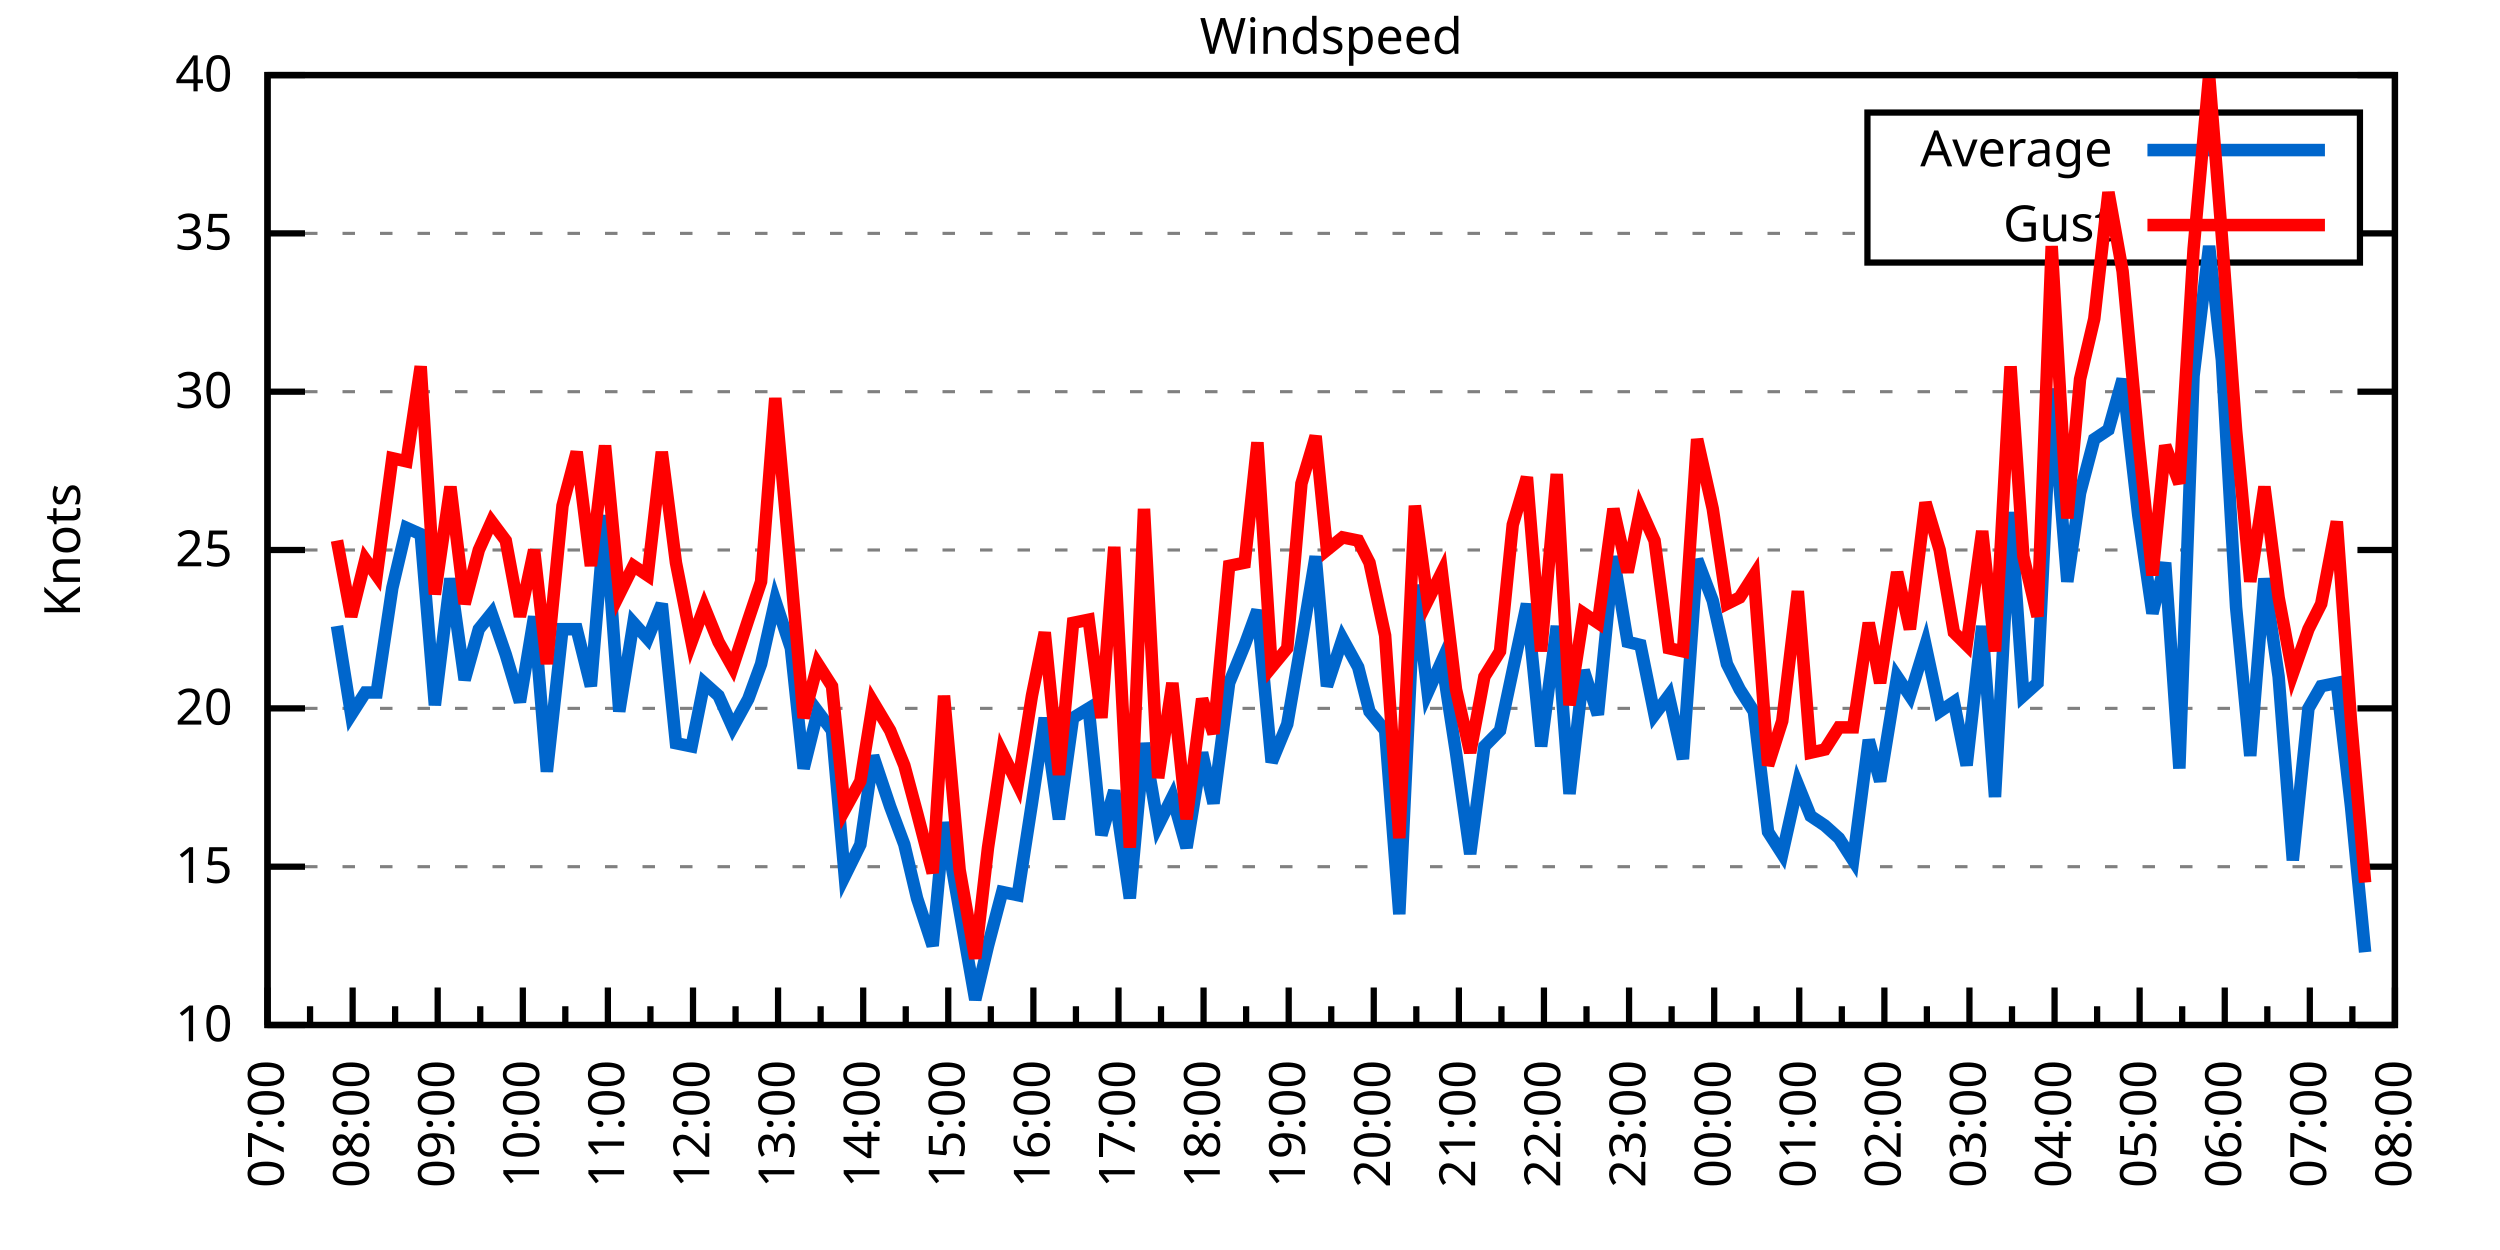
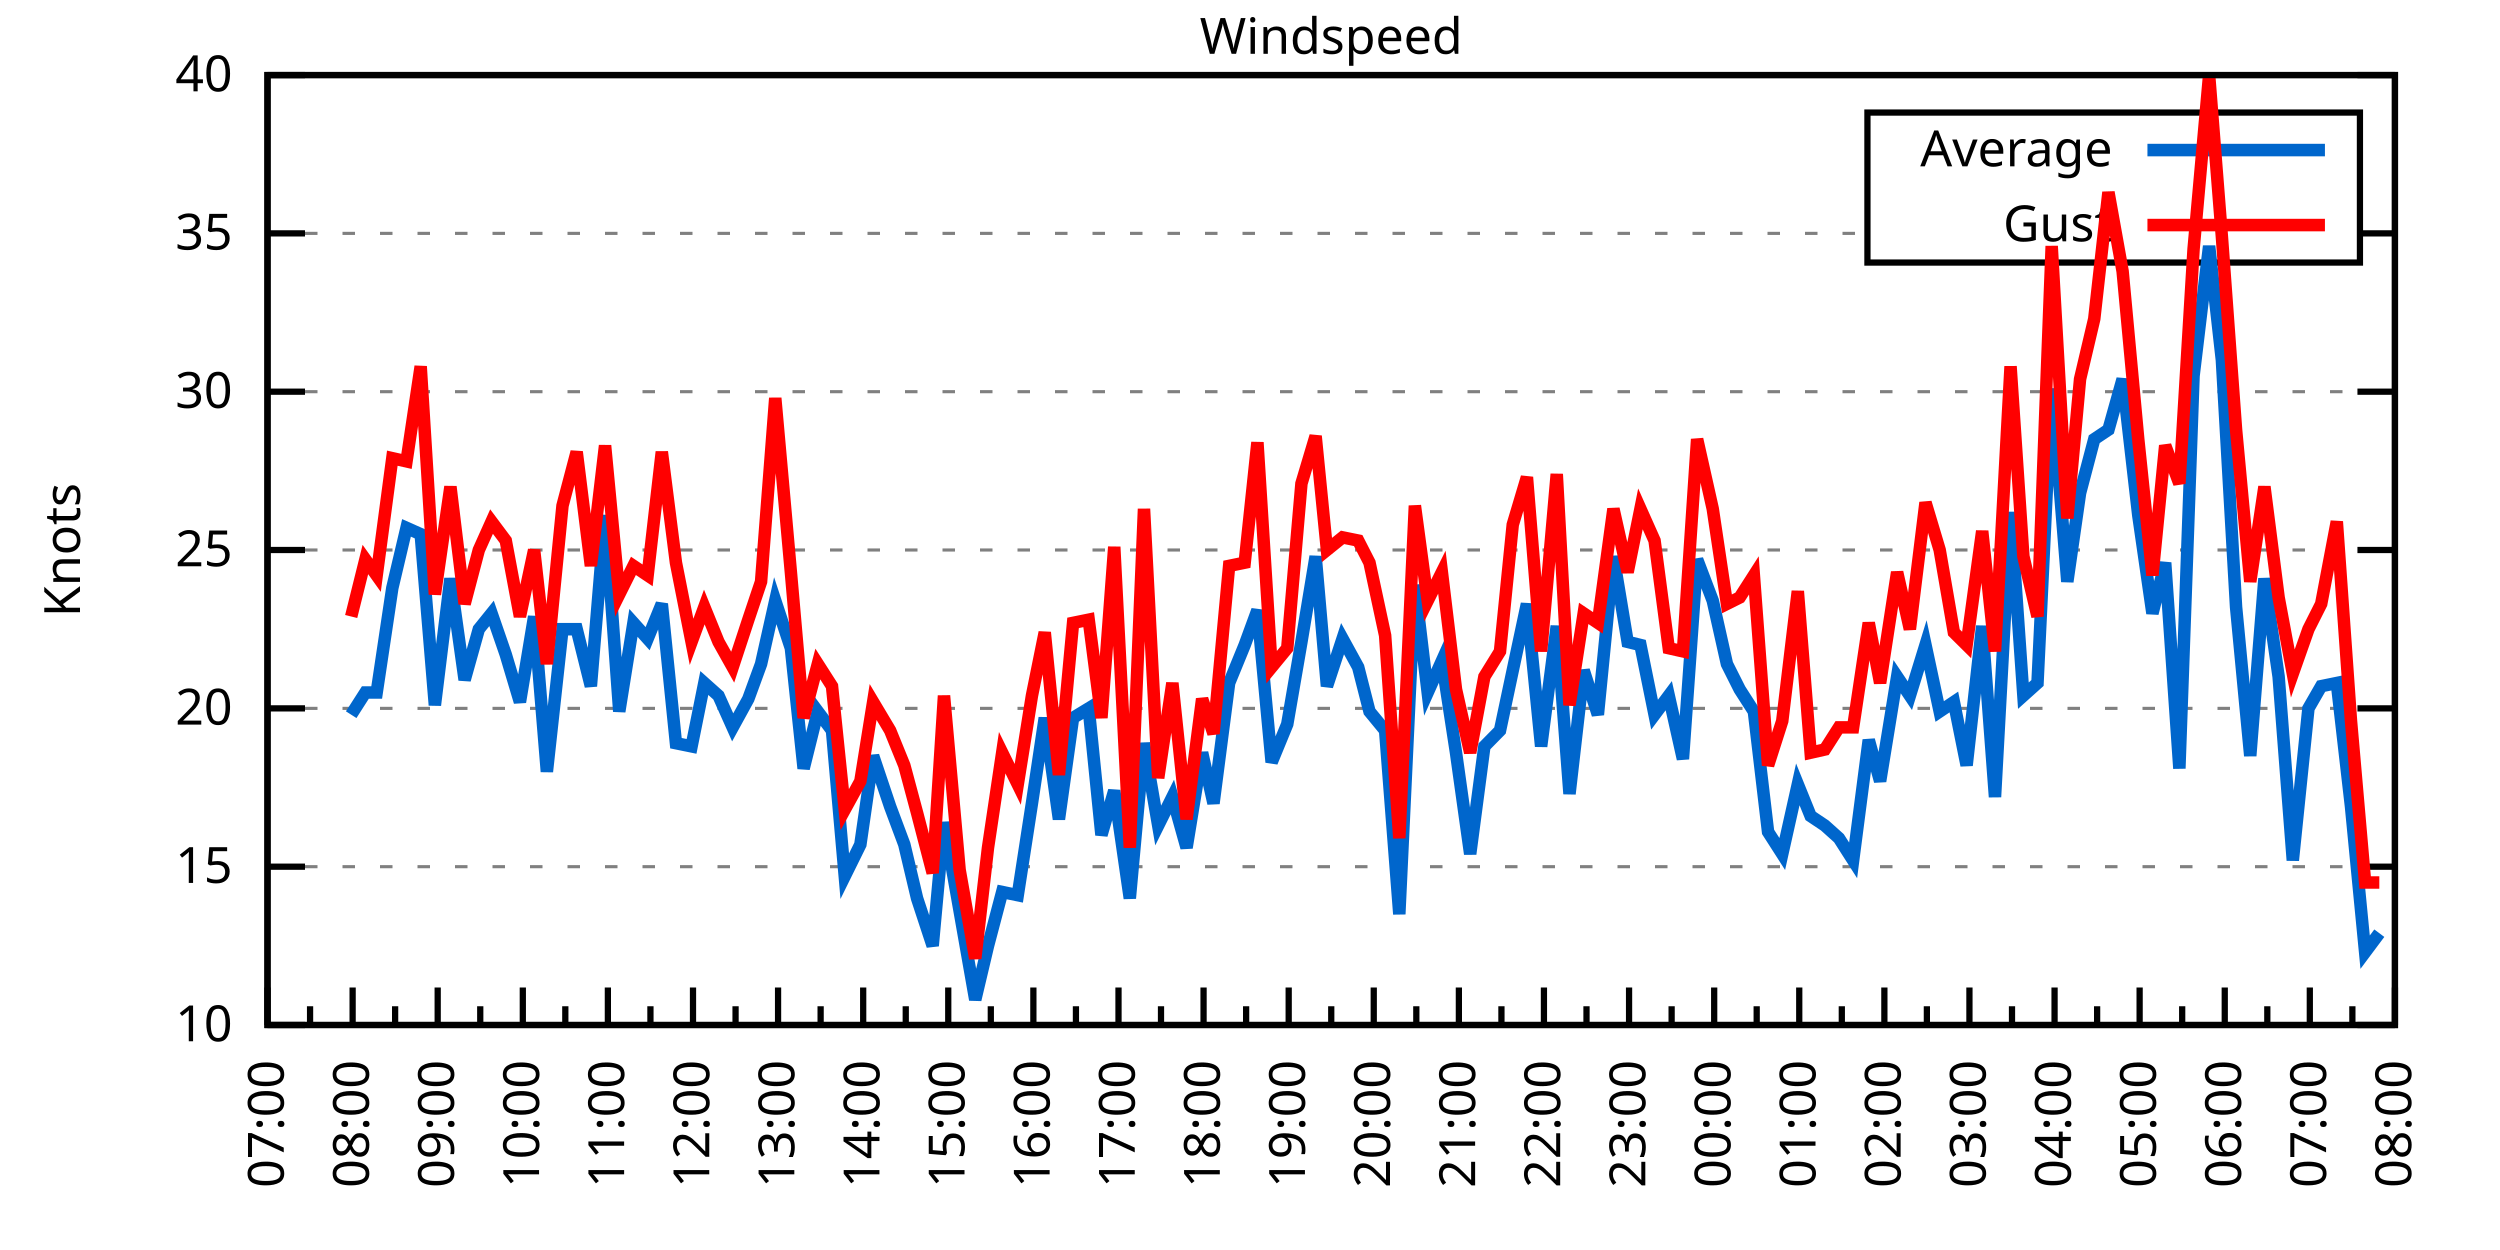
<svg xmlns="http://www.w3.org/2000/svg" xmlns:xlink="http://www.w3.org/1999/xlink" width="400" height="200" viewBox="0 0 400 200">
  <g id="gnuplot_canvas">
    <rect x="0" y="0" width="400" height="200" fill="none" />
    <defs>
      <circle id="gpDot" r="0.5" stroke-width="0.5" stroke="currentColor" />
      <path id="gpPt0" stroke-width="0.333" stroke="currentColor" d="M-1,0 h2 M0,-1 v2" />
      <path id="gpPt1" stroke-width="0.333" stroke="currentColor" d="M-1,-1 L1,1 M1,-1 L-1,1" />
      <path id="gpPt2" stroke-width="0.333" stroke="currentColor" d="M-1,0 L1,0 M0,-1 L0,1 M-1,-1 L1,1 M-1,1 L1,-1" />
      <rect id="gpPt3" stroke-width="0.333" stroke="currentColor" x="-1" y="-1" width="2" height="2" />
      <rect id="gpPt4" stroke-width="0.333" stroke="currentColor" fill="currentColor" x="-1" y="-1" width="2" height="2" />
      <circle id="gpPt5" stroke-width="0.333" stroke="currentColor" cx="0" cy="0" r="1" />
      <use xlink:href="#gpPt5" id="gpPt6" fill="currentColor" stroke="none" />
      <path id="gpPt7" stroke-width="0.333" stroke="currentColor" d="M0,-1.33 L-1.33,0.67 L1.33,0.67 z" />
      <use xlink:href="#gpPt7" id="gpPt8" fill="currentColor" stroke="none" />
      <use xlink:href="#gpPt7" id="gpPt9" stroke="currentColor" transform="rotate(180)" />
      <use xlink:href="#gpPt9" id="gpPt10" fill="currentColor" stroke="none" />
      <use xlink:href="#gpPt3" id="gpPt11" stroke="currentColor" transform="rotate(45)" />
      <use xlink:href="#gpPt11" id="gpPt12" fill="currentColor" stroke="none" />
      <path id="gpPt13" stroke-width="0.333" stroke="currentColor" d="M0,1.330 L1.265,0.411 L0.782,-1.067 L-0.782,-1.076 L-1.265,0.411 z" />
      <use xlink:href="#gpPt13" id="gpPt14" fill="currentColor" stroke="none" />
      <filter id="textbox" filterUnits="objectBoundingBox" x="0" y="0" height="1" width="1">
        <feFlood flood-color="white" flood-opacity="1" result="bgnd" />
        <feComposite in="SourceGraphic" in2="bgnd" operator="atop" />
      </filter>
      <filter id="greybox" filterUnits="objectBoundingBox" x="0" y="0" height="1" width="1">
        <feFlood flood-color="lightgrey" flood-opacity="1" result="grey" />
        <feComposite in="SourceGraphic" in2="grey" operator="atop" />
      </filter>
    </defs>
    <g fill="none" color="white" stroke="currentColor" stroke-width="1.00" stroke-linecap="butt" stroke-linejoin="miter">
</g>
    <g fill="none" color="black" stroke="currentColor" stroke-width="1.00" stroke-linecap="butt" stroke-linejoin="miter">
      <g stroke="none" shape-rendering="crispEdges">
        <polygon fill="rgb(255, 255, 255)" points="42.80,164.00 383.18,164.00 383.18,12.02 42.80,12.02 " />
      </g>
    </g>
    <g fill="none" color="black" stroke="currentColor" stroke-width="1.00" stroke-linecap="butt" stroke-linejoin="miter">
</g>
    <g fill="none" color="black" stroke="black" stroke-width="0.50" stroke-linecap="butt" stroke-linejoin="miter">
</g>
    <g fill="none" color="gray" stroke="currentColor" stroke-width="0.50" stroke-linecap="butt" stroke-linejoin="miter">
      <path stroke="gray" stroke-dasharray="2,4" class="gridline" d="M42.80,164.00 L383.19,164.00  " />
    </g>
    <g fill="none" color="gray" stroke="gray" stroke-width="1.00" stroke-linecap="butt" stroke-linejoin="miter">
</g>
    <g fill="none" color="black" stroke="currentColor" stroke-width="1.00" stroke-linecap="butt" stroke-linejoin="miter">
      <path stroke="black" d="M42.80,164.00 L48.80,164.00 M383.19,164.00 L377.19,164.00  " />
      <g transform="translate(37.20,166.60)" stroke="none" fill="black" font-family="Sans" font-size="8.00" text-anchor="end">
        <text>
          <tspan font-family="Sans"> 10</tspan>
        </text>
      </g>
    </g>
    <g fill="none" color="black" stroke="currentColor" stroke-width="1.00" stroke-linecap="butt" stroke-linejoin="miter">
</g>
    <g fill="none" color="black" stroke="black" stroke-width="0.50" stroke-linecap="butt" stroke-linejoin="miter">
</g>
    <g fill="none" color="gray" stroke="currentColor" stroke-width="0.50" stroke-linecap="butt" stroke-linejoin="miter">
      <path stroke="gray" stroke-dasharray="2,4" class="gridline" d="M42.80,138.67 L383.19,138.67  " />
    </g>
    <g fill="none" color="gray" stroke="gray" stroke-width="1.00" stroke-linecap="butt" stroke-linejoin="miter">
</g>
    <g fill="none" color="black" stroke="currentColor" stroke-width="1.00" stroke-linecap="butt" stroke-linejoin="miter">
      <path stroke="black" d="M42.80,138.67 L48.80,138.67 M383.19,138.67 L377.19,138.67  " />
      <g transform="translate(37.20,141.27)" stroke="none" fill="black" font-family="Sans" font-size="8.00" text-anchor="end">
        <text>
          <tspan font-family="Sans"> 15</tspan>
        </text>
      </g>
    </g>
    <g fill="none" color="black" stroke="currentColor" stroke-width="1.00" stroke-linecap="butt" stroke-linejoin="miter">
</g>
    <g fill="none" color="black" stroke="black" stroke-width="0.50" stroke-linecap="butt" stroke-linejoin="miter">
</g>
    <g fill="none" color="gray" stroke="currentColor" stroke-width="0.50" stroke-linecap="butt" stroke-linejoin="miter">
      <path stroke="gray" stroke-dasharray="2,4" class="gridline" d="M42.80,113.34 L383.19,113.34  " />
    </g>
    <g fill="none" color="gray" stroke="gray" stroke-width="1.00" stroke-linecap="butt" stroke-linejoin="miter">
</g>
    <g fill="none" color="black" stroke="currentColor" stroke-width="1.00" stroke-linecap="butt" stroke-linejoin="miter">
      <path stroke="black" d="M42.80,113.34 L48.80,113.34 M383.19,113.34 L377.19,113.34  " />
      <g transform="translate(37.20,115.94)" stroke="none" fill="black" font-family="Sans" font-size="8.00" text-anchor="end">
        <text>
          <tspan font-family="Sans"> 20</tspan>
        </text>
      </g>
    </g>
    <g fill="none" color="black" stroke="currentColor" stroke-width="1.00" stroke-linecap="butt" stroke-linejoin="miter">
</g>
    <g fill="none" color="black" stroke="black" stroke-width="0.50" stroke-linecap="butt" stroke-linejoin="miter">
</g>
    <g fill="none" color="gray" stroke="currentColor" stroke-width="0.50" stroke-linecap="butt" stroke-linejoin="miter">
      <path stroke="gray" stroke-dasharray="2,4" class="gridline" d="M42.80,88.00 L383.19,88.00  " />
    </g>
    <g fill="none" color="gray" stroke="gray" stroke-width="1.00" stroke-linecap="butt" stroke-linejoin="miter">
</g>
    <g fill="none" color="black" stroke="currentColor" stroke-width="1.00" stroke-linecap="butt" stroke-linejoin="miter">
      <path stroke="black" d="M42.80,88.00 L48.80,88.00 M383.19,88.00 L377.19,88.00  " />
      <g transform="translate(37.20,90.60)" stroke="none" fill="black" font-family="Sans" font-size="8.00" text-anchor="end">
        <text>
          <tspan font-family="Sans"> 25</tspan>
        </text>
      </g>
    </g>
    <g fill="none" color="black" stroke="currentColor" stroke-width="1.00" stroke-linecap="butt" stroke-linejoin="miter">
</g>
    <g fill="none" color="black" stroke="black" stroke-width="0.50" stroke-linecap="butt" stroke-linejoin="miter">
</g>
    <g fill="none" color="gray" stroke="currentColor" stroke-width="0.50" stroke-linecap="butt" stroke-linejoin="miter">
      <path stroke="gray" stroke-dasharray="2,4" class="gridline" d="M42.80,62.67 L383.19,62.67  " />
    </g>
    <g fill="none" color="gray" stroke="gray" stroke-width="1.00" stroke-linecap="butt" stroke-linejoin="miter">
</g>
    <g fill="none" color="black" stroke="currentColor" stroke-width="1.00" stroke-linecap="butt" stroke-linejoin="miter">
      <path stroke="black" d="M42.80,62.67 L48.80,62.67 M383.19,62.67 L377.19,62.67  " />
      <g transform="translate(37.20,65.27)" stroke="none" fill="black" font-family="Sans" font-size="8.00" text-anchor="end">
        <text>
          <tspan font-family="Sans"> 30</tspan>
        </text>
      </g>
    </g>
    <g fill="none" color="black" stroke="currentColor" stroke-width="1.00" stroke-linecap="butt" stroke-linejoin="miter">
</g>
    <g fill="none" color="black" stroke="black" stroke-width="0.50" stroke-linecap="butt" stroke-linejoin="miter">
</g>
    <g fill="none" color="gray" stroke="currentColor" stroke-width="0.50" stroke-linecap="butt" stroke-linejoin="miter">
      <path stroke="gray" stroke-dasharray="2,4" class="gridline" d="M42.80,37.34 L298.79,37.34 M377.59,37.34 L383.19,37.34  " />
    </g>
    <g fill="none" color="gray" stroke="gray" stroke-width="1.00" stroke-linecap="butt" stroke-linejoin="miter">
</g>
    <g fill="none" color="black" stroke="currentColor" stroke-width="1.00" stroke-linecap="butt" stroke-linejoin="miter">
      <path stroke="black" d="M42.80,37.34 L48.80,37.34 M383.19,37.34 L377.19,37.34  " />
      <g transform="translate(37.20,39.94)" stroke="none" fill="black" font-family="Sans" font-size="8.00" text-anchor="end">
        <text>
          <tspan font-family="Sans"> 35</tspan>
        </text>
      </g>
    </g>
    <g fill="none" color="black" stroke="currentColor" stroke-width="1.00" stroke-linecap="butt" stroke-linejoin="miter">
</g>
    <g fill="none" color="black" stroke="black" stroke-width="0.50" stroke-linecap="butt" stroke-linejoin="miter">
</g>
    <g fill="none" color="gray" stroke="currentColor" stroke-width="0.50" stroke-linecap="butt" stroke-linejoin="miter">
      <path stroke="gray" stroke-dasharray="2,4" class="gridline" d="M42.80,12.01 L383.19,12.01  " />
    </g>
    <g fill="none" color="gray" stroke="gray" stroke-width="1.00" stroke-linecap="butt" stroke-linejoin="miter">
</g>
    <g fill="none" color="black" stroke="currentColor" stroke-width="1.00" stroke-linecap="butt" stroke-linejoin="miter">
      <path stroke="black" d="M42.80,12.01 L48.80,12.01 M383.19,12.01 L377.19,12.01  " />
      <g transform="translate(37.20,14.61)" stroke="none" fill="black" font-family="Sans" font-size="8.00" text-anchor="end">
        <text>
          <tspan font-family="Sans"> 40</tspan>
        </text>
      </g>
    </g>
    <g fill="none" color="black" stroke="currentColor" stroke-width="1.00" stroke-linecap="butt" stroke-linejoin="miter">
      <path stroke="black" d="M42.80,164.00 L42.80,158.00  " />
      <g transform="translate(45.40,169.60) rotate(270)" stroke="none" fill="black" font-family="Sans" font-size="8.00" text-anchor="end">
        <text>
          <tspan font-family="Sans">07:00</tspan>
        </text>
      </g>
    </g>
    <g fill="none" color="black" stroke="currentColor" stroke-width="1.00" stroke-linecap="butt" stroke-linejoin="miter">
      <path stroke="black" d="M49.61,164.00 L49.61,161.00 M56.42,164.00 L56.42,158.00  " />
      <g transform="translate(59.02,169.60) rotate(270)" stroke="none" fill="black" font-family="Sans" font-size="8.00" text-anchor="end">
        <text>
          <tspan font-family="Sans">08:00</tspan>
        </text>
      </g>
    </g>
    <g fill="none" color="black" stroke="currentColor" stroke-width="1.00" stroke-linecap="butt" stroke-linejoin="miter">
      <path stroke="black" d="M63.22,164.00 L63.22,161.00 M70.03,164.00 L70.03,158.00  " />
      <g transform="translate(72.63,169.60) rotate(270)" stroke="none" fill="black" font-family="Sans" font-size="8.00" text-anchor="end">
        <text>
          <tspan font-family="Sans">09:00</tspan>
        </text>
      </g>
    </g>
    <g fill="none" color="black" stroke="currentColor" stroke-width="1.00" stroke-linecap="butt" stroke-linejoin="miter">
      <path stroke="black" d="M76.84,164.00 L76.84,161.00 M83.65,164.00 L83.65,158.00  " />
      <g transform="translate(86.25,169.60) rotate(270)" stroke="none" fill="black" font-family="Sans" font-size="8.00" text-anchor="end">
        <text>
          <tspan font-family="Sans">10:00</tspan>
        </text>
      </g>
    </g>
    <g fill="none" color="black" stroke="currentColor" stroke-width="1.00" stroke-linecap="butt" stroke-linejoin="miter">
      <path stroke="black" d="M90.45,164.00 L90.45,161.00 M97.26,164.00 L97.26,158.00  " />
      <g transform="translate(99.86,169.60) rotate(270)" stroke="none" fill="black" font-family="Sans" font-size="8.00" text-anchor="end">
        <text>
          <tspan font-family="Sans">11:00</tspan>
        </text>
      </g>
    </g>
    <g fill="none" color="black" stroke="currentColor" stroke-width="1.00" stroke-linecap="butt" stroke-linejoin="miter">
      <path stroke="black" d="M104.07,164.00 L104.07,161.00 M110.88,164.00 L110.88,158.00  " />
      <g transform="translate(113.48,169.60) rotate(270)" stroke="none" fill="black" font-family="Sans" font-size="8.00" text-anchor="end">
        <text>
          <tspan font-family="Sans">12:00</tspan>
        </text>
      </g>
    </g>
    <g fill="none" color="black" stroke="currentColor" stroke-width="1.00" stroke-linecap="butt" stroke-linejoin="miter">
      <path stroke="black" d="M117.69,164.00 L117.69,161.00 M124.49,164.00 L124.49,158.00  " />
      <g transform="translate(127.09,169.60) rotate(270)" stroke="none" fill="black" font-family="Sans" font-size="8.00" text-anchor="end">
        <text>
          <tspan font-family="Sans">13:00</tspan>
        </text>
      </g>
    </g>
    <g fill="none" color="black" stroke="currentColor" stroke-width="1.00" stroke-linecap="butt" stroke-linejoin="miter">
      <path stroke="black" d="M131.30,164.00 L131.30,161.00 M138.11,164.00 L138.11,158.00  " />
      <g transform="translate(140.71,169.60) rotate(270)" stroke="none" fill="black" font-family="Sans" font-size="8.00" text-anchor="end">
        <text>
          <tspan font-family="Sans">14:00</tspan>
        </text>
      </g>
    </g>
    <g fill="none" color="black" stroke="currentColor" stroke-width="1.00" stroke-linecap="butt" stroke-linejoin="miter">
      <path stroke="black" d="M144.92,164.00 L144.92,161.00 M151.72,164.00 L151.72,158.00  " />
      <g transform="translate(154.32,169.60) rotate(270)" stroke="none" fill="black" font-family="Sans" font-size="8.00" text-anchor="end">
        <text>
          <tspan font-family="Sans">15:00</tspan>
        </text>
      </g>
    </g>
    <g fill="none" color="black" stroke="currentColor" stroke-width="1.00" stroke-linecap="butt" stroke-linejoin="miter">
      <path stroke="black" d="M158.53,164.00 L158.53,161.00 M165.34,164.00 L165.34,158.00  " />
      <g transform="translate(167.94,169.60) rotate(270)" stroke="none" fill="black" font-family="Sans" font-size="8.00" text-anchor="end">
        <text>
          <tspan font-family="Sans">16:00</tspan>
        </text>
      </g>
    </g>
    <g fill="none" color="black" stroke="currentColor" stroke-width="1.00" stroke-linecap="butt" stroke-linejoin="miter">
      <path stroke="black" d="M172.15,164.00 L172.15,161.00 M178.96,164.00 L178.96,158.00  " />
      <g transform="translate(181.56,169.60) rotate(270)" stroke="none" fill="black" font-family="Sans" font-size="8.00" text-anchor="end">
        <text>
          <tspan font-family="Sans">17:00</tspan>
        </text>
      </g>
    </g>
    <g fill="none" color="black" stroke="currentColor" stroke-width="1.00" stroke-linecap="butt" stroke-linejoin="miter">
      <path stroke="black" d="M185.76,164.00 L185.76,161.00 M192.57,164.00 L192.57,158.00  " />
      <g transform="translate(195.17,169.60) rotate(270)" stroke="none" fill="black" font-family="Sans" font-size="8.00" text-anchor="end">
        <text>
          <tspan font-family="Sans">18:00</tspan>
        </text>
      </g>
    </g>
    <g fill="none" color="black" stroke="currentColor" stroke-width="1.00" stroke-linecap="butt" stroke-linejoin="miter">
      <path stroke="black" d="M199.38,164.00 L199.38,161.00 M206.19,164.00 L206.19,158.00  " />
      <g transform="translate(208.79,169.60) rotate(270)" stroke="none" fill="black" font-family="Sans" font-size="8.00" text-anchor="end">
        <text>
          <tspan font-family="Sans">19:00</tspan>
        </text>
      </g>
    </g>
    <g fill="none" color="black" stroke="currentColor" stroke-width="1.00" stroke-linecap="butt" stroke-linejoin="miter">
      <path stroke="black" d="M213.00,164.00 L213.00,161.00 M219.80,164.00 L219.80,158.00  " />
      <g transform="translate(222.40,169.60) rotate(270)" stroke="none" fill="black" font-family="Sans" font-size="8.00" text-anchor="end">
        <text>
          <tspan font-family="Sans">20:00</tspan>
        </text>
      </g>
    </g>
    <g fill="none" color="black" stroke="currentColor" stroke-width="1.00" stroke-linecap="butt" stroke-linejoin="miter">
      <path stroke="black" d="M226.61,164.00 L226.61,161.00 M233.42,164.00 L233.42,158.00  " />
      <g transform="translate(236.02,169.60) rotate(270)" stroke="none" fill="black" font-family="Sans" font-size="8.00" text-anchor="end">
        <text>
          <tspan font-family="Sans">21:00</tspan>
        </text>
      </g>
    </g>
    <g fill="none" color="black" stroke="currentColor" stroke-width="1.00" stroke-linecap="butt" stroke-linejoin="miter">
      <path stroke="black" d="M240.23,164.00 L240.23,161.00 M247.03,164.00 L247.03,158.00  " />
      <g transform="translate(249.63,169.60) rotate(270)" stroke="none" fill="black" font-family="Sans" font-size="8.00" text-anchor="end">
        <text>
          <tspan font-family="Sans">22:00</tspan>
        </text>
      </g>
    </g>
    <g fill="none" color="black" stroke="currentColor" stroke-width="1.00" stroke-linecap="butt" stroke-linejoin="miter">
      <path stroke="black" d="M253.84,164.00 L253.84,161.00 M260.65,164.00 L260.65,158.00  " />
      <g transform="translate(263.25,169.60) rotate(270)" stroke="none" fill="black" font-family="Sans" font-size="8.00" text-anchor="end">
        <text>
          <tspan font-family="Sans">23:00</tspan>
        </text>
      </g>
    </g>
    <g fill="none" color="black" stroke="currentColor" stroke-width="1.00" stroke-linecap="butt" stroke-linejoin="miter">
      <path stroke="black" d="M267.46,164.00 L267.46,161.00 M274.27,164.00 L274.27,158.00  " />
      <g transform="translate(276.87,169.60) rotate(270)" stroke="none" fill="black" font-family="Sans" font-size="8.00" text-anchor="end">
        <text>
          <tspan font-family="Sans">00:00</tspan>
        </text>
      </g>
    </g>
    <g fill="none" color="black" stroke="currentColor" stroke-width="1.00" stroke-linecap="butt" stroke-linejoin="miter">
      <path stroke="black" d="M281.07,164.00 L281.07,161.00 M287.88,164.00 L287.88,158.00  " />
      <g transform="translate(290.48,169.60) rotate(270)" stroke="none" fill="black" font-family="Sans" font-size="8.00" text-anchor="end">
        <text>
          <tspan font-family="Sans">01:00</tspan>
        </text>
      </g>
    </g>
    <g fill="none" color="black" stroke="currentColor" stroke-width="1.00" stroke-linecap="butt" stroke-linejoin="miter">
      <path stroke="black" d="M294.69,164.00 L294.69,161.00 M301.50,164.00 L301.50,158.00  " />
      <g transform="translate(304.10,169.60) rotate(270)" stroke="none" fill="black" font-family="Sans" font-size="8.00" text-anchor="end">
        <text>
          <tspan font-family="Sans">02:00</tspan>
        </text>
      </g>
    </g>
    <g fill="none" color="black" stroke="currentColor" stroke-width="1.00" stroke-linecap="butt" stroke-linejoin="miter">
      <path stroke="black" d="M308.30,164.00 L308.30,161.00 M315.11,164.00 L315.11,158.00  " />
      <g transform="translate(317.71,169.60) rotate(270)" stroke="none" fill="black" font-family="Sans" font-size="8.00" text-anchor="end">
        <text>
          <tspan font-family="Sans">03:00</tspan>
        </text>
      </g>
    </g>
    <g fill="none" color="black" stroke="currentColor" stroke-width="1.00" stroke-linecap="butt" stroke-linejoin="miter">
      <path stroke="black" d="M321.92,164.00 L321.92,161.00 M328.73,164.00 L328.73,158.00  " />
      <g transform="translate(331.33,169.60) rotate(270)" stroke="none" fill="black" font-family="Sans" font-size="8.00" text-anchor="end">
        <text>
          <tspan font-family="Sans">04:00</tspan>
        </text>
      </g>
    </g>
    <g fill="none" color="black" stroke="currentColor" stroke-width="1.00" stroke-linecap="butt" stroke-linejoin="miter">
      <path stroke="black" d="M335.54,164.00 L335.54,161.00 M342.34,164.00 L342.34,158.00  " />
      <g transform="translate(344.94,169.60) rotate(270)" stroke="none" fill="black" font-family="Sans" font-size="8.00" text-anchor="end">
        <text>
          <tspan font-family="Sans">05:00</tspan>
        </text>
      </g>
    </g>
    <g fill="none" color="black" stroke="currentColor" stroke-width="1.00" stroke-linecap="butt" stroke-linejoin="miter">
      <path stroke="black" d="M349.15,164.00 L349.15,161.00 M355.96,164.00 L355.96,158.00  " />
      <g transform="translate(358.56,169.60) rotate(270)" stroke="none" fill="black" font-family="Sans" font-size="8.00" text-anchor="end">
        <text>
          <tspan font-family="Sans">06:00</tspan>
        </text>
      </g>
    </g>
    <g fill="none" color="black" stroke="currentColor" stroke-width="1.00" stroke-linecap="butt" stroke-linejoin="miter">
      <path stroke="black" d="M362.77,164.00 L362.77,161.00 M369.57,164.00 L369.57,158.00  " />
      <g transform="translate(372.17,169.60) rotate(270)" stroke="none" fill="black" font-family="Sans" font-size="8.00" text-anchor="end">
        <text>
          <tspan font-family="Sans">07:00</tspan>
        </text>
      </g>
    </g>
    <g fill="none" color="black" stroke="currentColor" stroke-width="1.00" stroke-linecap="butt" stroke-linejoin="miter">
      <path stroke="black" d="M376.38,164.00 L376.38,161.00 M383.19,164.00 L383.19,158.00  " />
      <g transform="translate(385.79,169.60) rotate(270)" stroke="none" fill="black" font-family="Sans" font-size="8.00" text-anchor="end">
        <text>
          <tspan font-family="Sans">08:00</tspan>
        </text>
      </g>
    </g>
    <g fill="none" color="black" stroke="currentColor" stroke-width="1.00" stroke-linecap="butt" stroke-linejoin="miter">
</g>
    <g fill="none" color="black" stroke="currentColor" stroke-width="1.00" stroke-linecap="butt" stroke-linejoin="miter">
      <path stroke="black" d="M42.80,12.01 L42.80,164.00 L383.19,164.00 L383.19,12.01 L42.80,12.01 Z  " />
    </g>
    <g fill="none" color="black" stroke="currentColor" stroke-width="1.00" stroke-linecap="butt" stroke-linejoin="miter">
      <g transform="translate(12.80,88.01) rotate(270)" stroke="none" fill="black" font-family="Sans" font-size="8.00" text-anchor="middle">
        <text>
          <tspan font-family="Sans">Knots</tspan>
        </text>
      </g>
    </g>
    <g fill="none" color="black" stroke="currentColor" stroke-width="1.00" stroke-linecap="butt" stroke-linejoin="miter">
</g>
    <g fill="none" color="black" stroke="currentColor" stroke-width="1.00" stroke-linecap="butt" stroke-linejoin="miter">
      <path stroke="black" d="M298.79,42.01 L298.79,18.01 L377.59,18.01 L377.59,42.01 L298.79,42.01 Z  " />
    </g>
    <g id="Windspeed_plot_1">
      <g fill="none" color="white" stroke="black" stroke-width="2.00" stroke-linecap="butt" stroke-linejoin="miter">
</g>
      <g fill="none" color="black" stroke="currentColor" stroke-width="2.00" stroke-linecap="butt" stroke-linejoin="miter">
        <g transform="translate(337.99,26.61)" stroke="none" fill="black" font-family="Sans" font-size="8.00" text-anchor="end">
          <text>
            <tspan font-family="Sans">Average</tspan>
          </text>
        </g>
      </g>
      <g fill="none" color="black" stroke="currentColor" stroke-width="2.00" stroke-linecap="butt" stroke-linejoin="miter">
-         <path stroke="rgb(  0, 102, 204)" d="M343.59,24.01 L371.99,24.01 M53.92,100.16 L56.19,114.35 L58.46,110.80 L60.27,110.80 L62.77,94.08 L65.04,84.46   L67.31,85.47 L69.58,112.83 L72.07,92.56 L74.34,108.78 L76.61,100.67 L78.65,98.14 L80.92,104.72 L83.19,112.32   L85.46,98.64 L87.50,123.47 L90.00,100.67 L92.27,100.67 L94.54,109.79 L96.81,82.43 L99.08,113.84 L101.35,99.66   L103.62,102.19 L105.89,96.62 L108.15,118.91 L110.65,119.42 L112.69,109.28 L114.96,111.31 L117.23,116.38 L119.73,111.82   L121.77,106.24 L124.04,96.11 L126.54,103.71 L128.58,122.96 L130.85,113.84 L133.12,116.88 L135.16,140.19 L137.66,135.12   L139.70,120.94 L142.42,129.04 L144.69,135.12 L146.73,143.73 L149.23,151.33 L151.04,131.58 L153.54,145.76 L156.04,159.95   L158.08,151.33 L160.35,142.72 L162.84,143.23 L165.11,128.54 L167.16,114.86 L169.43,131.07 L171.69,114.86 L174.19,113.34   L176.23,133.60 L178.28,126.51 L180.77,143.73 L183.04,118.91 L185.31,132.08 L187.58,127.52 L189.85,135.63 L192.34,120.43   L194.16,128.54 L196.66,109.28 L199.15,103.20 L201.19,97.63 L203.46,121.95 L205.96,115.87 L208.23,102.70 L210.50,89.02   L212.31,109.79 L214.81,102.19 L217.31,106.75 L219.12,113.84 L221.62,116.88 L223.89,146.27 L226.38,93.58 L228.43,110.80   L230.70,105.74 L232.96,120.43 L235.23,136.64 L237.50,119.42 L240.00,116.88 L242.04,107.26 L244.31,96.62 L246.58,119.42   L249.08,100.16 L251.12,127.02 L253.39,107.26 L255.66,114.35 L258.15,89.02 L260.42,102.70 L262.47,103.20 L264.73,114.35   L267.00,111.31 L269.27,121.44 L271.54,89.52 L274.04,96.11 L276.31,106.24 L278.35,110.30 L280.62,113.84 L282.89,133.10   L285.16,136.64 L287.65,125.50 L289.70,130.56 L291.97,132.08 L294.23,134.11 L296.50,137.66 L299.00,118.40 L300.82,124.99   L303.54,108.27 L305.58,111.31 L308.08,103.20 L310.35,113.84 L312.62,112.32 L314.66,122.46 L317.15,100.16 L319.20,127.52   L321.69,81.93 L323.74,111.31 L326.00,109.28 L328.27,62.17 L330.77,93.07 L332.81,78.89 L335.08,70.27 L337.35,68.75   L339.62,60.65 L342.12,82.43 L344.39,98.14 L346.43,90.03 L348.70,122.96 L350.97,60.14 L353.46,39.37 L355.50,57.61   L357.77,97.12 L360.04,120.94 L362.31,92.56 L364.58,108.27 L366.85,137.66 L369.35,113.34 L371.39,109.79 L373.89,109.28   L376.16,129.04 L378.42,152.35  " />
+         <path stroke="rgb(  0, 102, 204)" d="M343.59,24.01 L371.99,24.01 M56.19,114.35 L58.46,110.80 L60.27,110.80 L62.77,94.08 L65.04,84.46 L67.31,85.47   L69.58,112.83 L72.07,92.56 L74.34,108.78 L76.61,100.67 L78.65,98.14 L80.92,104.72 L83.19,112.32 L85.46,98.64   L87.50,123.47 L90.00,100.67 L92.27,100.67 L94.54,109.79 L96.81,82.43 L99.08,113.84 L101.35,99.66 L103.62,102.19   L105.89,96.62 L108.15,118.91 L110.65,119.42 L112.69,109.28 L114.96,111.31 L117.23,116.38 L119.73,111.82 L121.77,106.24   L124.04,96.11 L126.54,103.71 L128.58,122.96 L130.85,113.84 L133.12,116.88 L135.16,140.19 L137.66,135.12 L139.70,120.94   L142.42,129.04 L144.69,135.12 L146.73,143.73 L149.23,151.33 L151.04,131.58 L153.54,145.76 L156.04,159.95 L158.08,151.33   L160.35,142.72 L162.84,143.23 L165.11,128.54 L167.16,114.86 L169.43,131.07 L171.69,114.86 L174.19,113.34 L176.23,133.60   L178.28,126.51 L180.77,143.73 L183.04,118.91 L185.31,132.08 L187.58,127.52 L189.85,135.63 L192.34,120.43 L194.16,128.54   L196.66,109.28 L199.15,103.20 L201.19,97.63 L203.46,121.95 L205.96,115.87 L208.23,102.70 L210.50,89.02 L212.31,109.79   L214.81,102.19 L217.31,106.75 L219.12,113.84 L221.62,116.88 L223.89,146.27 L226.38,93.58 L228.43,110.80 L230.70,105.74   L232.96,120.43 L235.23,136.64 L237.50,119.42 L240.00,116.88 L242.04,107.26 L244.31,96.62 L246.58,119.42 L249.08,100.16   L251.12,127.02 L253.39,107.26 L255.66,114.35 L258.15,89.02 L260.42,102.70 L262.47,103.20 L264.73,114.35 L267.00,111.31   L269.27,121.44 L271.54,89.52 L274.04,96.11 L276.31,106.24 L278.35,110.30 L280.62,113.84 L282.89,133.10 L285.16,136.64   L287.65,125.50 L289.70,130.56 L291.97,132.08 L294.23,134.11 L296.50,137.66 L299.00,118.40 L300.82,124.99 L303.54,108.27   L305.58,111.31 L308.08,103.20 L310.35,113.84 L312.62,112.32 L314.66,122.46 L317.15,100.16 L319.20,127.52 L321.69,81.93   L323.74,111.31 L326.00,109.28 L328.27,62.17 L330.77,93.07 L332.81,78.89 L335.08,70.27 L337.35,68.75 L339.62,60.65   L342.12,82.43 L344.39,98.14 L346.43,90.03 L348.70,122.96 L350.97,60.14 L353.46,39.37 L355.50,57.61 L357.77,97.12   L360.04,120.94 L362.31,92.56 L364.58,108.27 L366.85,137.66 L369.35,113.34 L371.39,109.79 L373.89,109.28 L376.16,129.04   L378.42,152.35 L380.69,149.31  " />
      </g>
    </g>
    <g id="Windspeed_plot_2">
      <g fill="none" color="black" stroke="currentColor" stroke-width="2.00" stroke-linecap="butt" stroke-linejoin="miter">
        <g transform="translate(337.99,38.61)" stroke="none" fill="black" font-family="Sans" font-size="8.00" text-anchor="end">
          <text>
            <tspan font-family="Sans">Gust</tspan>
          </text>
        </g>
      </g>
      <g fill="none" color="black" stroke="currentColor" stroke-width="2.00" stroke-linecap="butt" stroke-linejoin="miter">
-         <path stroke="rgb(255,   0,   0)" d="M343.59,36.01 L371.99,36.01 M53.92,86.49 L56.19,98.64 L58.46,89.52 L60.27,92.06 L62.77,73.31 L65.04,73.82   L67.31,58.62 L69.58,95.10 L72.07,77.87 L74.34,96.62 L76.61,88.00 L78.65,83.45 L80.92,86.49 L83.19,98.64   L85.46,88.00 L87.50,106.24 L90.00,80.91 L92.27,72.30 L94.54,90.54 L96.81,71.29 L99.08,95.10 L101.35,90.54   L103.62,92.06 L105.89,72.30 L108.15,90.03 L110.65,102.70 L112.69,97.12 L114.96,102.70 L117.23,106.75 L119.73,99.15   L121.77,93.07 L124.04,63.69 L126.54,91.55 L128.58,114.86 L130.85,106.24 L133.12,109.79 L135.16,129.55 L137.66,124.99   L139.70,112.32 L142.42,116.88 L144.69,122.46 L146.73,130.06 L149.23,139.68 L151.04,111.31 L153.54,139.17 L156.04,153.36   L158.08,135.63 L160.35,120.43 L162.84,125.50 L165.11,111.31 L167.16,101.18 L169.43,123.98 L171.69,99.66 L174.19,99.15   L176.23,114.86 L178.28,87.50 L180.77,135.63 L183.04,81.42 L185.31,124.48 L187.58,109.28 L189.85,131.07 L192.34,111.82   L194.16,117.39 L196.66,90.54 L199.15,90.03 L201.19,70.78 L203.46,106.75 L205.96,103.71 L208.23,77.37 L210.50,69.77   L212.31,88.00 L214.81,85.98 L217.31,86.49 L219.12,90.03 L221.62,101.68 L223.89,134.11 L226.38,80.91 L228.43,96.11   L230.70,91.55 L232.96,110.30 L235.23,120.43 L237.50,108.27 L240.00,104.22 L242.04,83.95 L244.31,76.35 L246.58,104.22   L249.08,75.85 L251.12,112.83 L253.39,98.14 L255.66,99.66 L258.15,81.42 L260.42,91.55 L262.47,81.42 L264.73,86.49   L267.00,103.71 L269.27,104.22 L271.54,70.27 L274.04,81.42 L276.31,96.62 L278.35,95.60 L280.62,92.06 L282.89,122.46   L285.16,115.36 L287.65,94.59 L289.70,120.43 L291.97,119.92 L294.23,116.38 L296.50,116.38 L299.00,99.66 L300.82,109.28   L303.54,91.55 L305.58,100.67 L308.08,80.41 L310.35,88.00 L312.62,101.18 L314.66,103.20 L317.15,84.97 L319.20,104.22   L321.69,58.62 L323.74,89.02 L326.00,98.64 L328.27,39.37 L330.77,82.94 L332.81,60.65 L335.08,51.02 L337.35,30.76   L339.62,43.42 L342.12,70.27 L344.39,92.06 L346.43,71.29 L348.70,77.37 L350.97,39.87 L353.46,12.01 L355.50,37.85   L357.77,68.75 L360.04,93.07 L362.31,77.87 L364.58,95.60 L366.85,107.76 L369.35,100.67 L371.39,96.62 L373.89,83.45   L376.16,115.36 L378.42,141.20  " />
+         <path stroke="rgb(255,   0,   0)" d="M343.59,36.01 L371.99,36.01 M56.19,98.64 L58.46,89.52 L60.27,92.06 L62.77,73.31 L65.04,73.82 L67.31,58.62   L69.58,95.10 L72.07,77.87 L74.34,96.62 L76.61,88.00 L78.65,83.45 L80.92,86.49 L83.19,98.64 L85.46,88.00   L87.50,106.24 L90.00,80.91 L92.27,72.30 L94.54,90.54 L96.81,71.29 L99.08,95.10 L101.35,90.54 L103.62,92.06   L105.89,72.30 L108.15,90.03 L110.65,102.70 L112.69,97.12 L114.96,102.70 L117.23,106.75 L119.73,99.15 L121.77,93.07   L124.04,63.69 L126.54,91.55 L128.58,114.86 L130.85,106.24 L133.12,109.79 L135.16,129.55 L137.66,124.99 L139.70,112.32   L142.42,116.88 L144.69,122.46 L146.73,130.06 L149.23,139.68 L151.04,111.31 L153.54,139.17 L156.04,153.36 L158.08,135.63   L160.35,120.43 L162.84,125.50 L165.11,111.31 L167.16,101.18 L169.43,123.98 L171.69,99.66 L174.19,99.15 L176.23,114.86   L178.28,87.50 L180.77,135.63 L183.04,81.42 L185.31,124.48 L187.58,109.28 L189.85,131.07 L192.34,111.82 L194.16,117.39   L196.66,90.54 L199.15,90.03 L201.19,70.78 L203.46,106.75 L205.96,103.71 L208.23,77.37 L210.50,69.77 L212.31,88.00   L214.81,85.98 L217.31,86.49 L219.12,90.03 L221.62,101.68 L223.89,134.11 L226.38,80.91 L228.43,96.11 L230.70,91.55   L232.96,110.30 L235.23,120.43 L237.50,108.27 L240.00,104.22 L242.04,83.95 L244.31,76.35 L246.58,104.22 L249.08,75.85   L251.12,112.83 L253.39,98.14 L255.66,99.66 L258.15,81.42 L260.42,91.55 L262.47,81.42 L264.73,86.49 L267.00,103.71   L269.27,104.22 L271.54,70.27 L274.04,81.42 L276.31,96.62 L278.35,95.60 L280.62,92.06 L282.89,122.46 L285.16,115.36   L287.65,94.59 L289.70,120.43 L291.97,119.92 L294.23,116.38 L296.50,116.38 L299.00,99.66 L300.82,109.28 L303.54,91.55   L305.58,100.67 L308.08,80.41 L310.35,88.00 L312.62,101.18 L314.66,103.20 L317.15,84.97 L319.20,104.22 L321.69,58.62   L323.74,89.02 L326.00,98.64 L328.27,39.37 L330.77,82.94 L332.81,60.65 L335.08,51.02 L337.35,30.76 L339.62,43.42   L342.12,70.27 L344.39,92.06 L346.43,71.29 L348.70,77.37 L350.97,39.87 L353.46,12.01 L355.50,37.85 L357.77,68.75   L360.04,93.07 L362.31,77.87 L364.58,95.60 L366.85,107.76 L369.35,100.67 L371.39,96.62 L373.89,83.45 L376.16,115.36   L378.42,141.20 L380.69,141.20  " />
      </g>
    </g>
    <g fill="none" color="black" stroke="currentColor" stroke-width="2.00" stroke-linecap="butt" stroke-linejoin="miter">
</g>
    <g fill="none" color="black" stroke="black" stroke-width="1.00" stroke-linecap="butt" stroke-linejoin="miter">
</g>
    <g fill="none" color="black" stroke="currentColor" stroke-width="1.00" stroke-linecap="butt" stroke-linejoin="miter">
      <path stroke="black" d="M42.80,12.01 L42.80,164.00 L383.19,164.00 L383.19,12.01 L42.80,12.01 Z  " />
    </g>
    <g fill="none" color="black" stroke="currentColor" stroke-width="1.00" stroke-linecap="butt" stroke-linejoin="miter">
      <g transform="translate(212.99,8.61)" stroke="none" fill="black" font-family="Sans" font-size="8.00" text-anchor="middle">
        <text>
          <tspan font-family="Sans">Windspeed</tspan>
        </text>
      </g>
    </g>
    <g fill="none" color="black" stroke="currentColor" stroke-width="1.00" stroke-linecap="butt" stroke-linejoin="miter">
</g>
  </g>
</svg>
